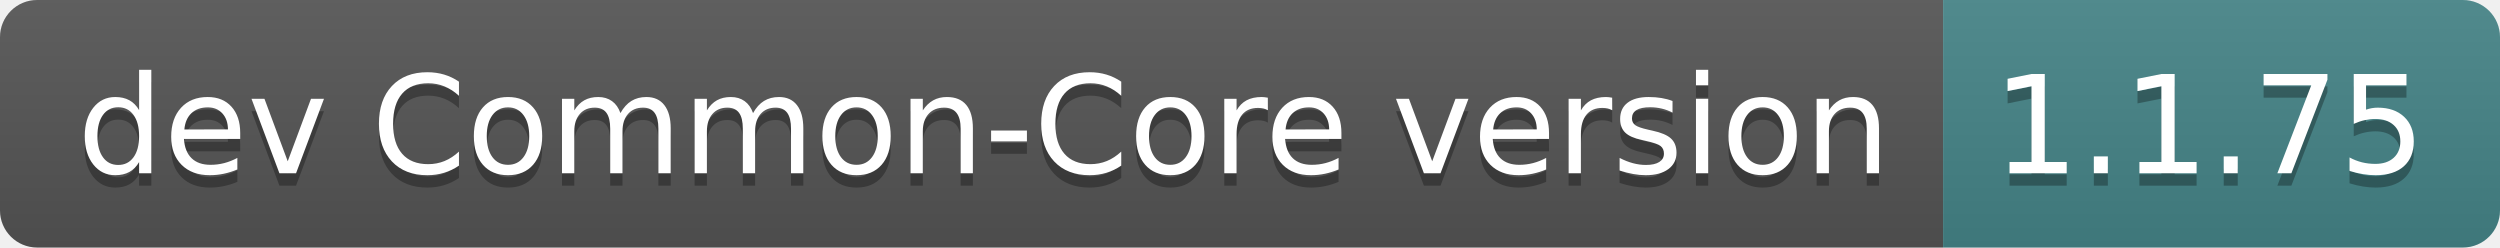
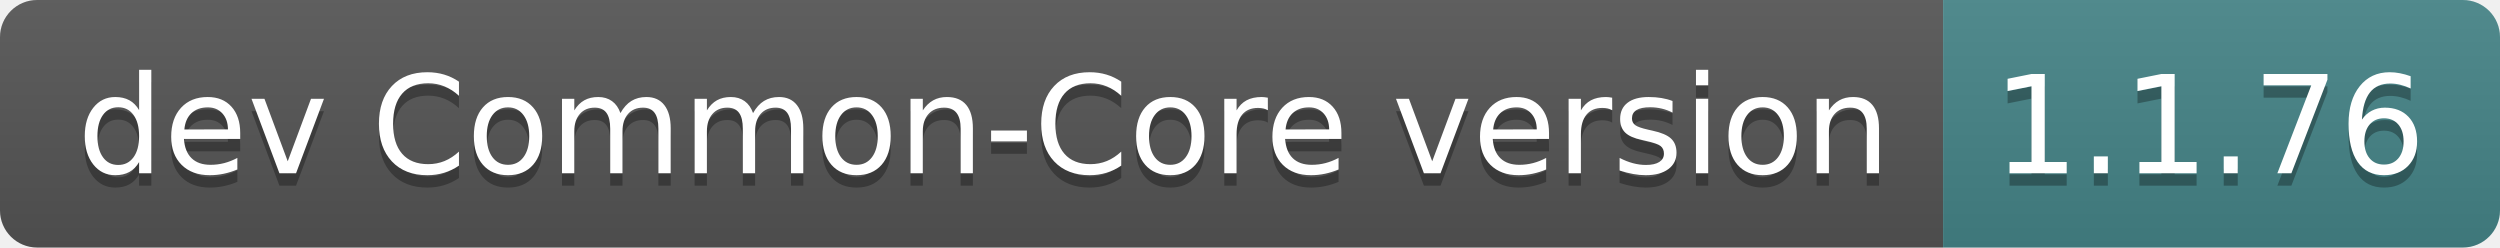
- <svg xmlns="http://www.w3.org/2000/svg" width="202" height="20" role="img" aria-label="dev Common-Core version: 1.1.75">
+ <svg xmlns="http://www.w3.org/2000/svg" width="202" height="20" role="img" aria-label="dev Common-Core version: 1.1.76">
  <linearGradient id="s" x2="0" y2="100%">
    <stop offset="0" stop-color="#bbb" stop-opacity=".1" />
    <stop offset="1" stop-opacity=".1" />
  </linearGradient>
  <clipPath id="r">
    <rect width="202" height="20" rx="3" fill="#fff" />
  </clipPath>
  <g clip-path="url(#r)">
    <rect width="157" height="20" fill="#555" />
    <rect x="157" width="45" height="20" fill="#458588" />
    <rect width="202" height="20" fill="url(#s)" />
  </g>
  <g fill="#fff" text-anchor="middle" font-family="Verdana,Geneva,DejaVu Sans,sans-serif" text-rendering="geometricPrecision" font-size="110">
    <text aria-hidden="true" x="795" y="150" fill="#010101" fill-opacity=".3" transform="scale(.1)" textLength="1470">dev Common-Core version</text>
    <text x="795" y="140" transform="scale(.1)" fill="#fff" textLength="1470">dev Common-Core version</text>
-     <text aria-hidden="true" x="1785" y="150" fill="#010101" fill-opacity=".3" transform="scale(.1)" textLength="350">1.1.75</text>
-     <text x="1785" y="140" transform="scale(.1)" fill="#fff" textLength="350">1.1.75</text>
+     <text aria-hidden="true" x="1785" y="150" fill="#010101" fill-opacity=".3" transform="scale(.1)" textLength="350">1.1.76</text>
+     <text x="1785" y="140" transform="scale(.1)" fill="#fff" textLength="350">1.1.76</text>
  </g>
</svg>
